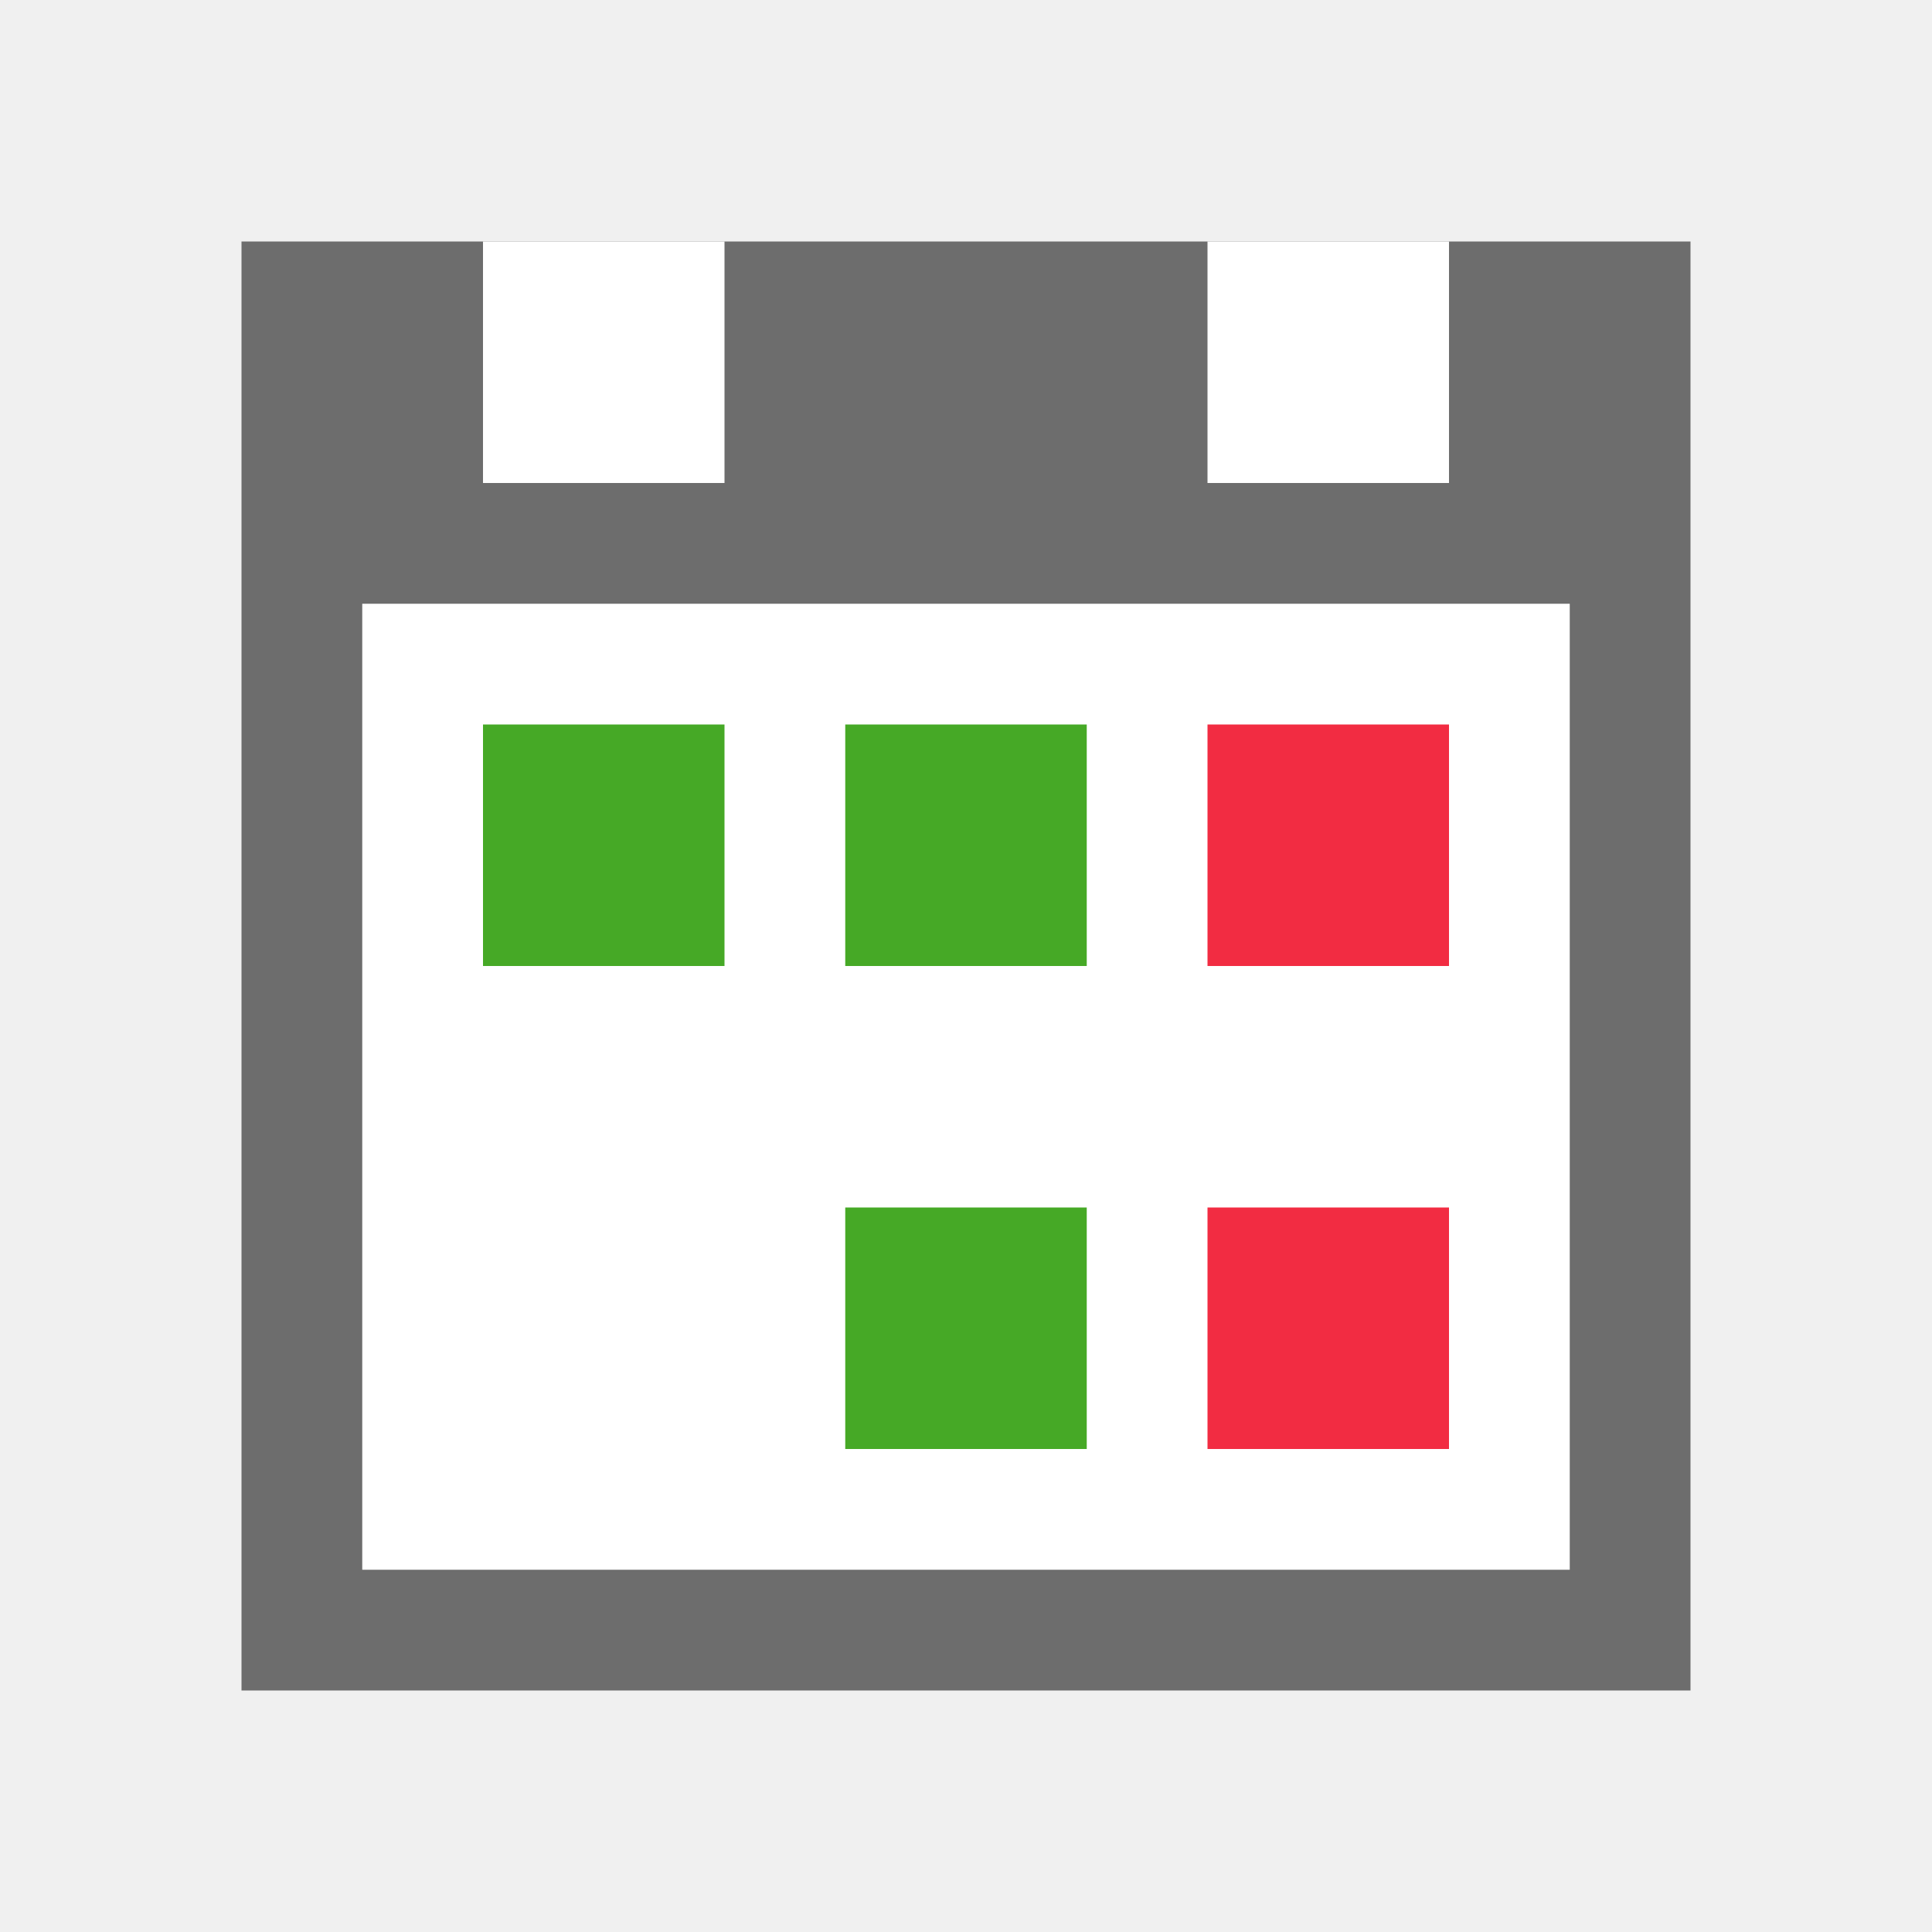
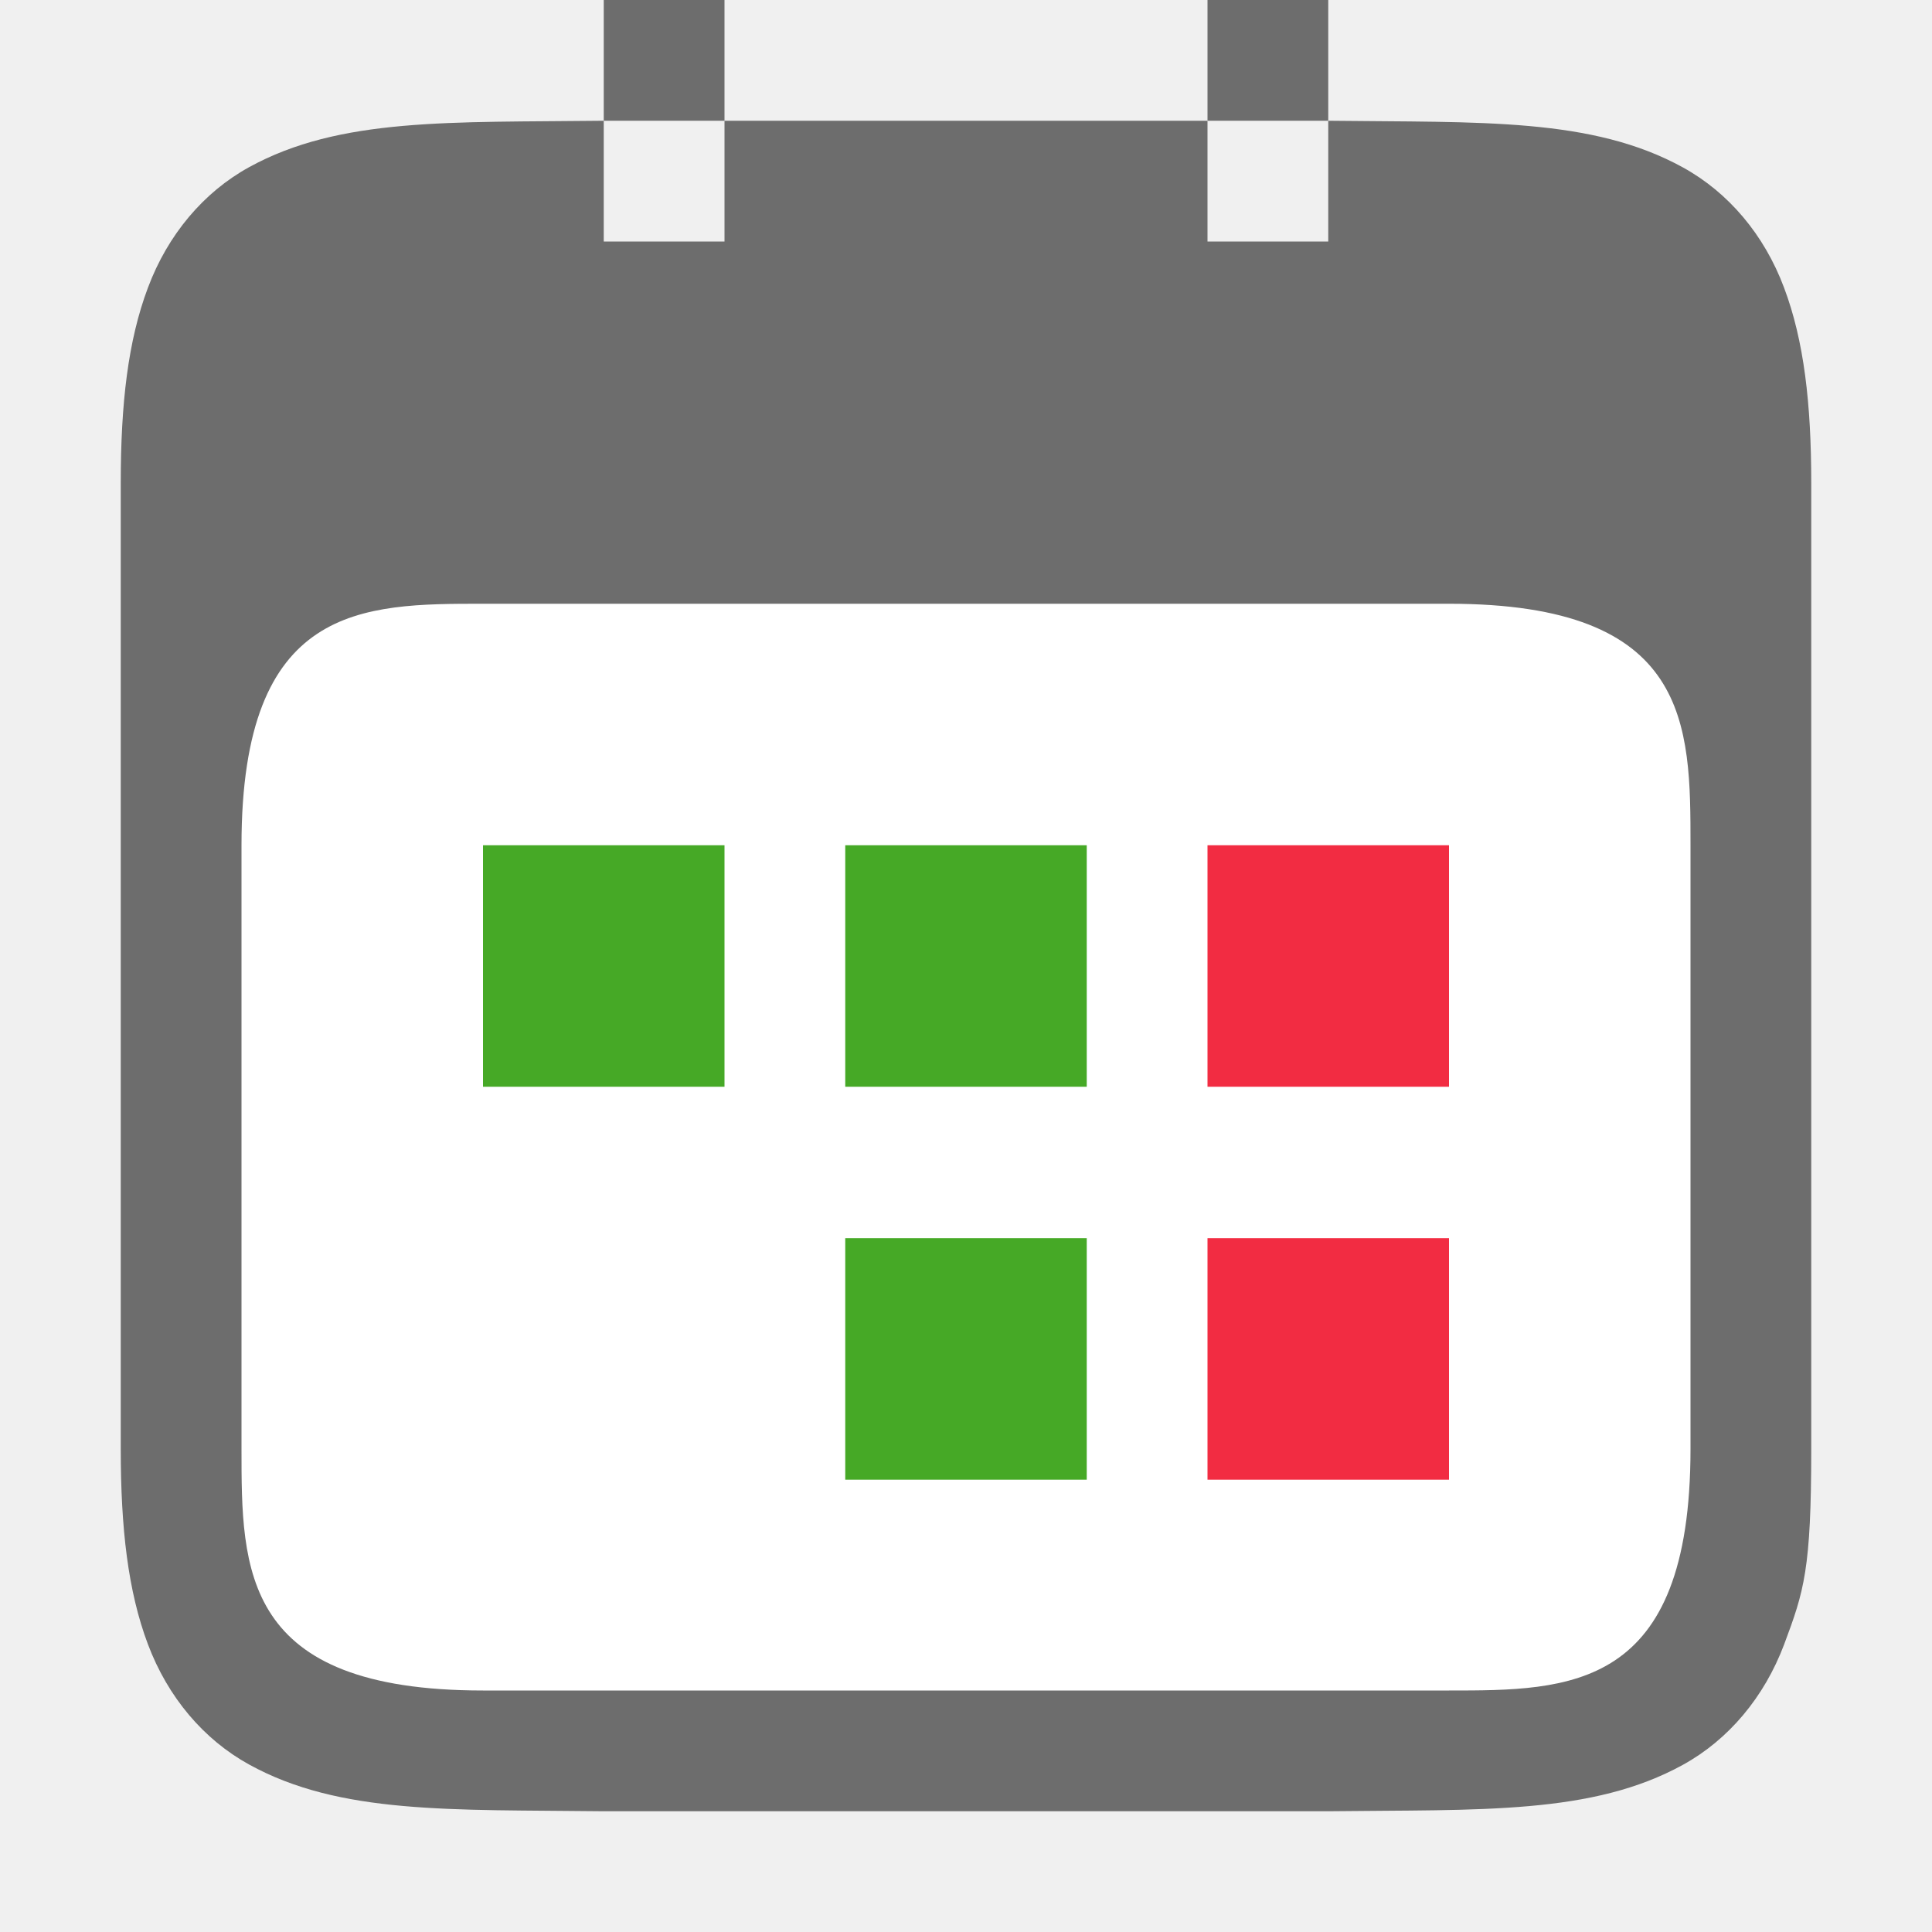
<svg xmlns="http://www.w3.org/2000/svg" viewBox="0 0 16 16" version="1.1" id="svg6">
  <defs id="defs10" />
-   <path style="opacity:1;fill:#6d6d6d;fill-opacity:1;stroke:none;stroke-width:2;stroke-linejoin:round;stroke-miterlimit:4;stroke-dasharray:none;stroke-opacity:1" d="M 2,2 H 14 V 14 H 2 Z" id="rect824" />
-   <path style="opacity:1;fill:#ffffff;fill-opacity:1;stroke:none;stroke-width:2;stroke-linejoin:round;stroke-miterlimit:4;stroke-dasharray:none;stroke-opacity:1" d="m 3,5 h 10 v 8 H 10 6 3 Z" id="rect830" />
-   <rect style="opacity:1;fill:#ffffff;fill-opacity:1;stroke:none;stroke-width:2;stroke-linejoin:round;stroke-miterlimit:4;stroke-dasharray:none;stroke-opacity:1" id="rect826" width="2" height="2" x="4" y="2" />
-   <rect style="opacity:1;fill:#ffffff;fill-opacity:1;stroke:none;stroke-width:2;stroke-linejoin:round;stroke-miterlimit:4;stroke-dasharray:none;stroke-opacity:1" id="rect828" width="2" height="2" x="10" y="2" />
-   <rect style="opacity:1;fill:#46a926;fill-opacity:1;stroke:none;stroke-width:2;stroke-linejoin:round;stroke-miterlimit:4;stroke-dasharray:none;stroke-opacity:1" id="rect832" width="2" height="2" x="4" y="6" />
-   <rect style="opacity:1;fill:#46a926;fill-opacity:1;stroke:none;stroke-width:2;stroke-linejoin:round;stroke-miterlimit:4;stroke-dasharray:none;stroke-opacity:1" id="rect836" width="2" height="2" x="7" y="6" />
-   <rect style="opacity:1;fill:#f22c42;fill-opacity:1;stroke:none;stroke-width:2;stroke-linejoin:round;stroke-miterlimit:4;stroke-dasharray:none;stroke-opacity:1" id="rect838" width="2" height="2" x="10" y="6" />
-   <rect style="opacity:1;fill:#46a926;fill-opacity:1;stroke:none;stroke-width:2;stroke-linejoin:round;stroke-miterlimit:4;stroke-dasharray:none;stroke-opacity:1" id="rect840" width="2" height="2" x="7" y="10" />
-   <rect style="opacity:1;fill:#f22c42;fill-opacity:1;stroke:none;stroke-width:2;stroke-linejoin:round;stroke-miterlimit:4;stroke-dasharray:none;stroke-opacity:1" id="rect842" width="2" height="2" x="10" y="10" />
+   <path id="path4237-1" style="font-style:normal;font-variant:normal;font-weight:normal;font-stretch:normal;font-size:15px;line-height:125%;font-family:Ubuntu;-inkscape-font-specification:Ubuntu;text-align:center;letter-spacing:0px;word-spacing:0px;writing-mode:lr-tb;text-anchor:middle;display:inline;opacity:1;fill:#6d6d6d;fill-opacity:1;stroke:none;stroke-width:1" d="M 4.994,1 C 3.736,1.015 2.815,0.97 2.062,1.385 1.686,1.592 1.389,1.944 1.225,2.383 1.06,2.821 1,3.342 1,4 V 5.488 12 c 0,0.658 0.06,1.179 0.225,1.617 0.165,0.439 0.462,0.789 0.838,0.996 C 2.815,15.028 3.736,14.985 4.994,15 h 0.002 6.006 0.004 c 1.258,-0.015 2.179,0.03 2.932,-0.385 0.376,-0.207 0.673,-0.559 0.838,-0.998 C 14.94,13.178 15,12.999 15,12 V 5.467 4 C 15,3.342 14.94,2.821 14.775,2.383 14.611,1.944 14.314,1.594 13.938,1.387 13.185,0.972 12.264,1.015 11.006,1 h -0.002 -0.004 v 1 h -1 V 1 h -4 v 1 h -1 V 1 h -0.002 z" />
+   <path id="rect836-2" style="fill:#ffffff;fill-rule:evenodd;stroke:none;stroke-width:4;stroke-linecap:round;stroke-linejoin:round" d="M 2,7 C 2,5 3,5 4,5 h 8 c 2,0 2,1 2,2 v 5 c 0,2 -1,2 -2,2 H 4 C 2,14 2,13 2,12 Z" />
+   <rect style="fill:#6d6d6d;fill-opacity:1;fill-rule:evenodd;stroke:none;stroke-width:4;stroke-linecap:round;stroke-linejoin:round" id="rect847" width="1" height="1" x="5" y="2.9802322e-08" />
+   <rect style="fill:#6d6d6d;fill-opacity:1;fill-rule:evenodd;stroke:none;stroke-width:4;stroke-linecap:round;stroke-linejoin:round" id="rect849" width="1" height="1" x="10" y="2.9802322e-08" />
+   <rect style="opacity:1;fill:#46a926;fill-opacity:1;stroke:none;stroke-width:2;stroke-linejoin:round;stroke-miterlimit:4;stroke-dasharray:none;stroke-opacity:1" id="rect832" width="2" height="2" x="4" y="7" />
+   <rect style="opacity:1;fill:#46a926;fill-opacity:1;stroke:none;stroke-width:2;stroke-linejoin:round;stroke-miterlimit:4;stroke-dasharray:none;stroke-opacity:1" id="rect836" width="2" height="2" x="7" y="7" />
+   <rect style="opacity:1;fill:#f22c42;fill-opacity:1;stroke:none;stroke-width:2;stroke-linejoin:round;stroke-miterlimit:4;stroke-dasharray:none;stroke-opacity:1" id="rect838" width="2" height="2" x="10" y="7" />
+   <rect style="opacity:1;fill:#46a926;fill-opacity:1;stroke:none;stroke-width:2;stroke-linejoin:round;stroke-miterlimit:4;stroke-dasharray:none;stroke-opacity:1" id="rect840" width="2" height="2" x="7" y="10.254" />
+   <rect style="opacity:1;fill:#f22c42;fill-opacity:1;stroke:none;stroke-width:2;stroke-linejoin:round;stroke-miterlimit:4;stroke-dasharray:none;stroke-opacity:1" id="rect842" width="2" height="2" x="10" y="10.254" />
</svg>
